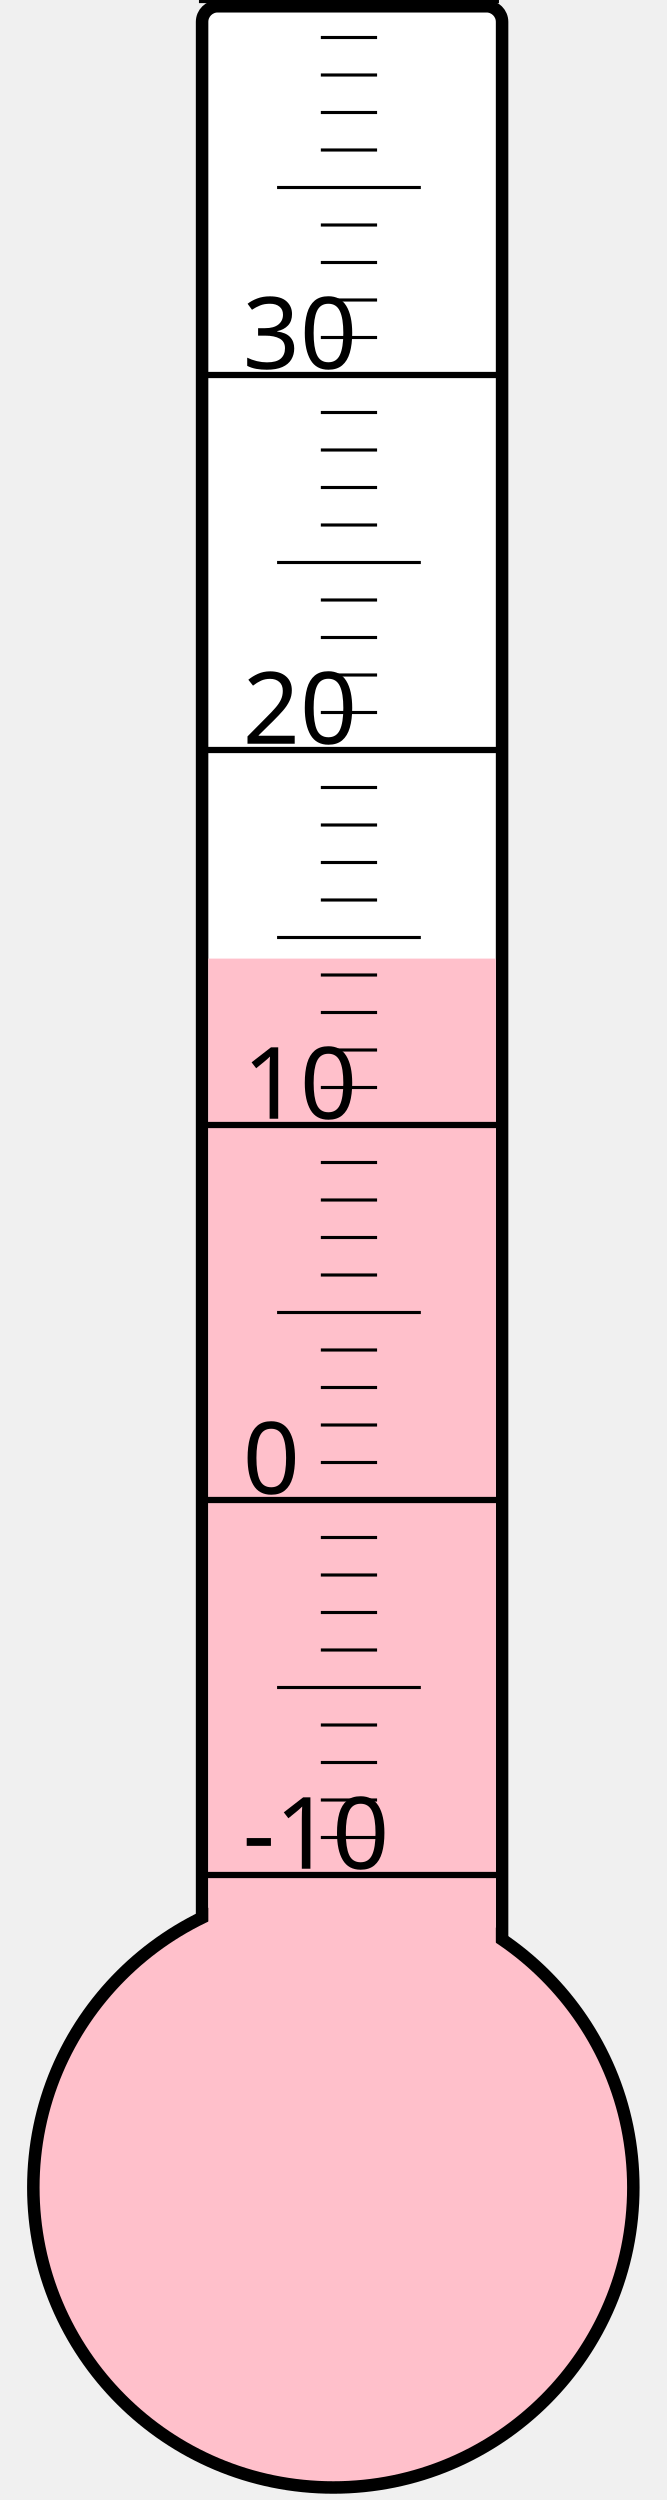
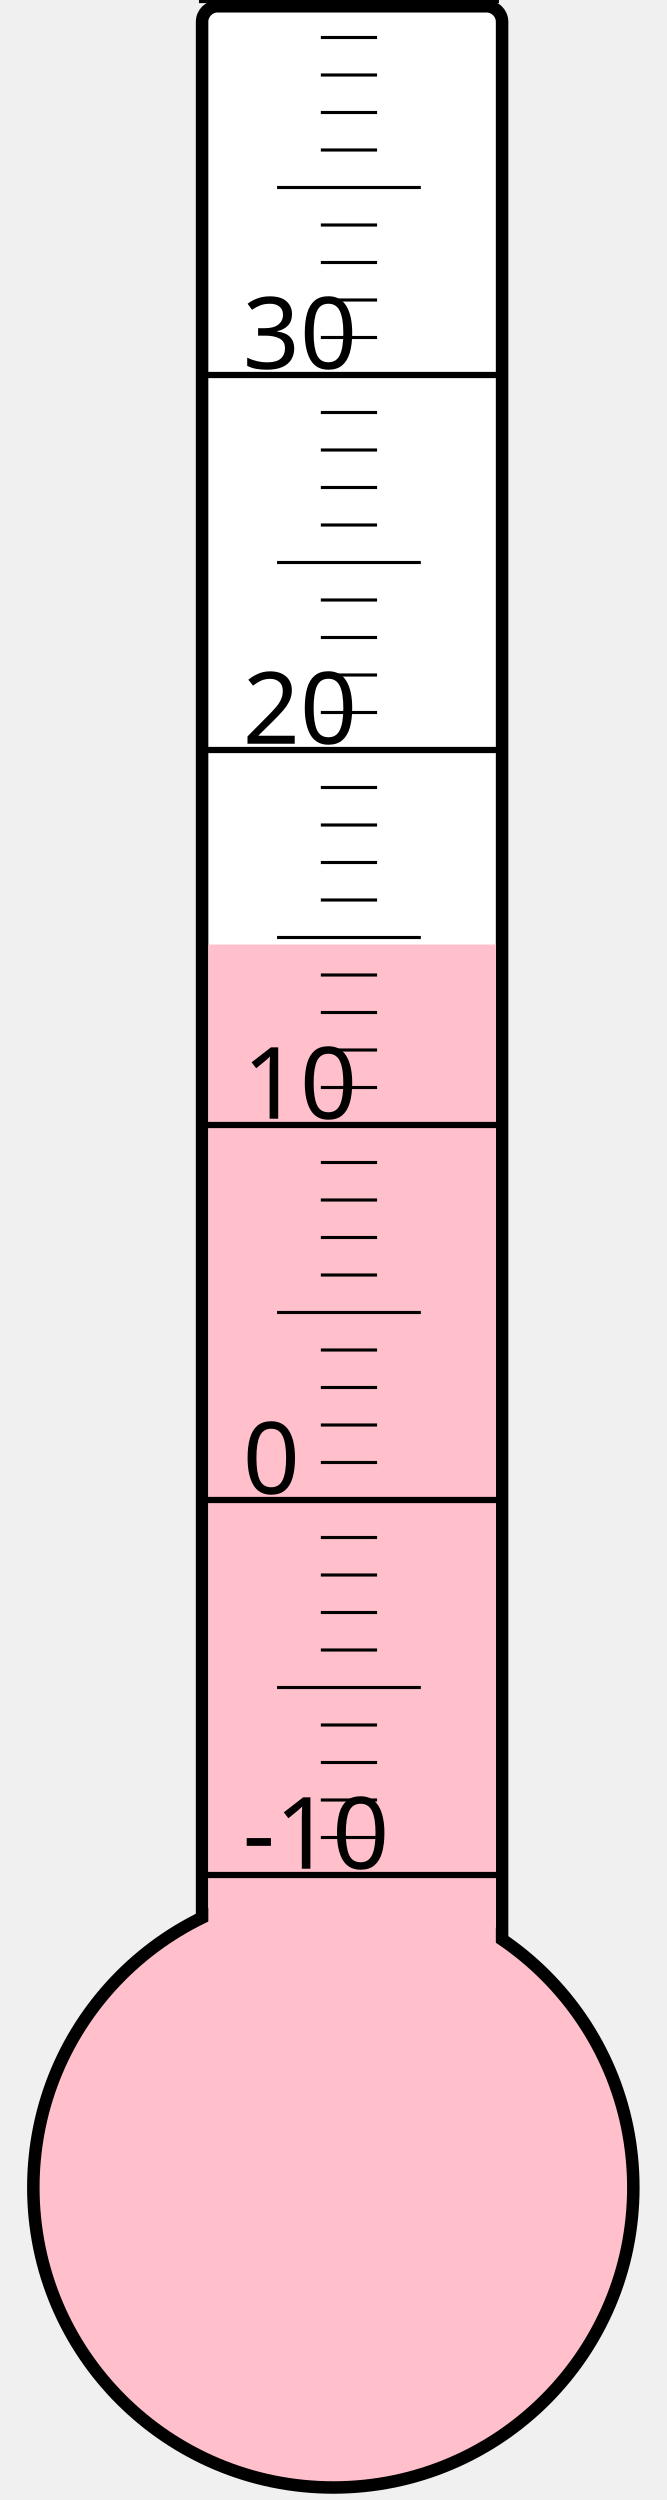
<svg xmlns="http://www.w3.org/2000/svg" width="40px" height="150px" viewBox="0 0 200 800">
  <rect width="200" height="800" x="0" y="0" style="fill: #ffffeb; fill-opacity: 0;" />
  <rect width="96" height="680" x="58" y="2" rx="5" ry="5" style="fill: white; fill-opacity: 1; stroke: black; stroke-width: 4;" />
  <circle cx="100" cy="700" r="96" style="fill: pink; stroke: black; stroke-width: 4;" />
-   <rect width="92" height="393.25" x="60" y="306.75" style="fill: pink; fill-opacity: 1; stroke-width: 0;" />
+   <rect width="92" height="397.75" x="60" y="302.25" style="fill: pink; fill-opacity: 1; stroke-width: 0;" />
  <text x="71" y="598" style="font-family: sans-serif; font-size: 24pt;">-10</text>
  <text x="71" y="478" style="font-family: sans-serif; font-size: 24pt;">0</text>
  <text x="71" y="358" style="font-family: sans-serif; font-size: 24pt;">10</text>
  <text x="71" y="238" style="font-family: sans-serif; font-size: 24pt;">20</text>
  <text x="71" y="118" style="font-family: sans-serif; font-size: 24pt;">30</text>
  <g style="stroke: black;">
    <line x1="57" y1="600" x2="153" y2="600" style="stroke-width: 2;" />
    <line x1="96" y1="588" x2="114" y2="588" style="stroke-width: 1;" />
    <line x1="96" y1="576" x2="114" y2="576" style="stroke-width: 1;" />
    <line x1="96" y1="564" x2="114" y2="564" style="stroke-width: 1;" />
    <line x1="96" y1="552" x2="114" y2="552" style="stroke-width: 1;" />
    <line x1="82" y1="540" x2="128" y2="540" style="stroke-width: 1;" />
    <line x1="96" y1="528" x2="114" y2="528" style="stroke-width: 1;" />
    <line x1="96" y1="516" x2="114" y2="516" style="stroke-width: 1;" />
    <line x1="96" y1="504" x2="114" y2="504" style="stroke-width: 1;" />
    <line x1="96" y1="492" x2="114" y2="492" style="stroke-width: 1;" />
    <line x1="57" y1="480" x2="153" y2="480" style="stroke-width: 2;" />
    <line x1="96" y1="468" x2="114" y2="468" style="stroke-width: 1;" />
    <line x1="96" y1="456" x2="114" y2="456" style="stroke-width: 1;" />
    <line x1="96" y1="444" x2="114" y2="444" style="stroke-width: 1;" />
    <line x1="96" y1="432" x2="114" y2="432" style="stroke-width: 1;" />
    <line x1="82" y1="420" x2="128" y2="420" style="stroke-width: 1;" />
    <line x1="96" y1="408" x2="114" y2="408" style="stroke-width: 1;" />
    <line x1="96" y1="396" x2="114" y2="396" style="stroke-width: 1;" />
    <line x1="96" y1="384" x2="114" y2="384" style="stroke-width: 1;" />
    <line x1="96" y1="372" x2="114" y2="372" style="stroke-width: 1;" />
    <line x1="57" y1="360" x2="153" y2="360" style="stroke-width: 2;" />
    <line x1="96" y1="348" x2="114" y2="348" style="stroke-width: 1;" />
    <line x1="96" y1="336" x2="114" y2="336" style="stroke-width: 1;" />
    <line x1="96" y1="324" x2="114" y2="324" style="stroke-width: 1;" />
    <line x1="96" y1="312" x2="114" y2="312" style="stroke-width: 1;" />
    <line x1="82" y1="300" x2="128" y2="300" style="stroke-width: 1;" />
    <line x1="96" y1="288" x2="114" y2="288" style="stroke-width: 1;" />
    <line x1="96" y1="276" x2="114" y2="276" style="stroke-width: 1;" />
    <line x1="96" y1="264" x2="114" y2="264" style="stroke-width: 1;" />
    <line x1="96" y1="252" x2="114" y2="252" style="stroke-width: 1;" />
    <line x1="57" y1="240" x2="153" y2="240" style="stroke-width: 2;" />
    <line x1="96" y1="228" x2="114" y2="228" style="stroke-width: 1;" />
    <line x1="96" y1="216" x2="114" y2="216" style="stroke-width: 1;" />
    <line x1="96" y1="204" x2="114" y2="204" style="stroke-width: 1;" />
    <line x1="96" y1="192" x2="114" y2="192" style="stroke-width: 1;" />
    <line x1="82" y1="180" x2="128" y2="180" style="stroke-width: 1;" />
    <line x1="96" y1="168" x2="114" y2="168" style="stroke-width: 1;" />
    <line x1="96" y1="156" x2="114" y2="156" style="stroke-width: 1;" />
    <line x1="96" y1="144" x2="114" y2="144" style="stroke-width: 1;" />
    <line x1="96" y1="132" x2="114" y2="132" style="stroke-width: 1;" />
    <line x1="57" y1="120" x2="153" y2="120" style="stroke-width: 2;" />
    <line x1="96" y1="108" x2="114" y2="108" style="stroke-width: 1;" />
    <line x1="96" y1="96" x2="114" y2="96" style="stroke-width: 1;" />
    <line x1="96" y1="84" x2="114" y2="84" style="stroke-width: 1;" />
    <line x1="96" y1="72" x2="114" y2="72" style="stroke-width: 1;" />
    <line x1="82" y1="60" x2="128" y2="60" style="stroke-width: 1;" />
    <line x1="96" y1="48" x2="114" y2="48" style="stroke-width: 1;" />
    <line x1="96" y1="36" x2="114" y2="36" style="stroke-width: 1;" />
    <line x1="96" y1="24" x2="114" y2="24" style="stroke-width: 1;" />
    <line x1="96" y1="12" x2="114" y2="12" style="stroke-width: 1;" />
    <line x1="57" y1="0" x2="153" y2="0" style="stroke-width: 2;" />
  </g>
</svg>
